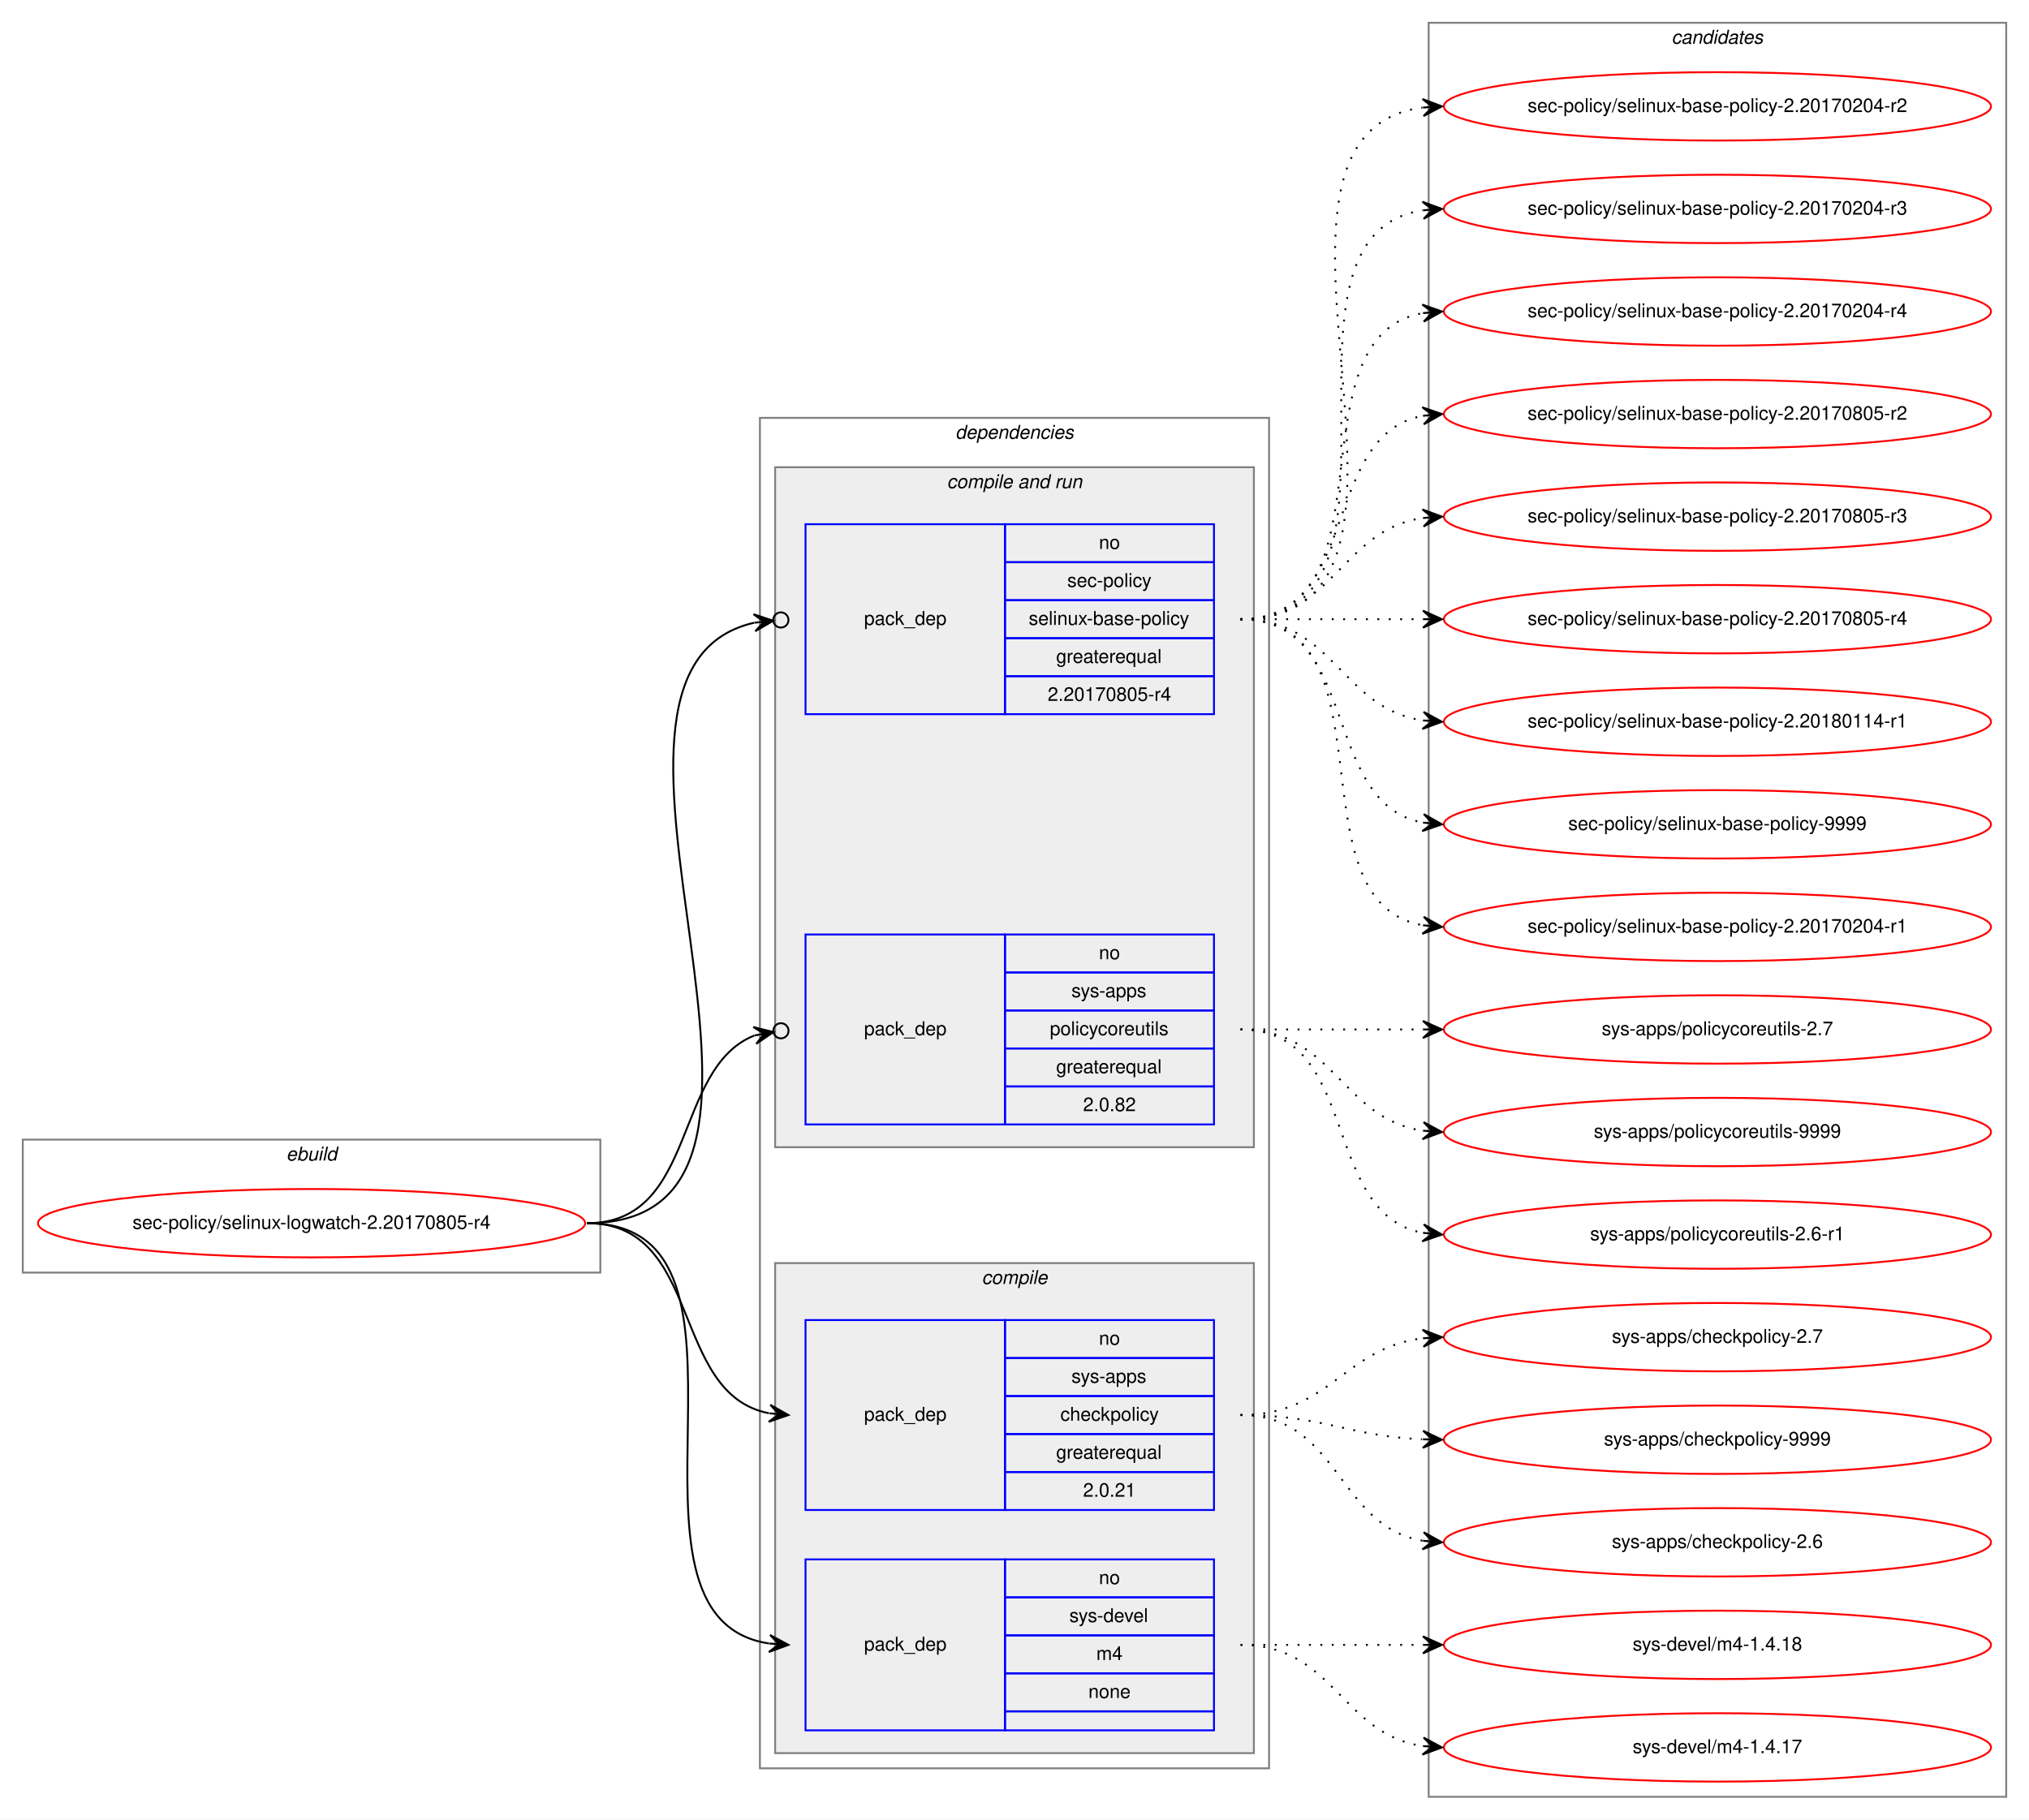
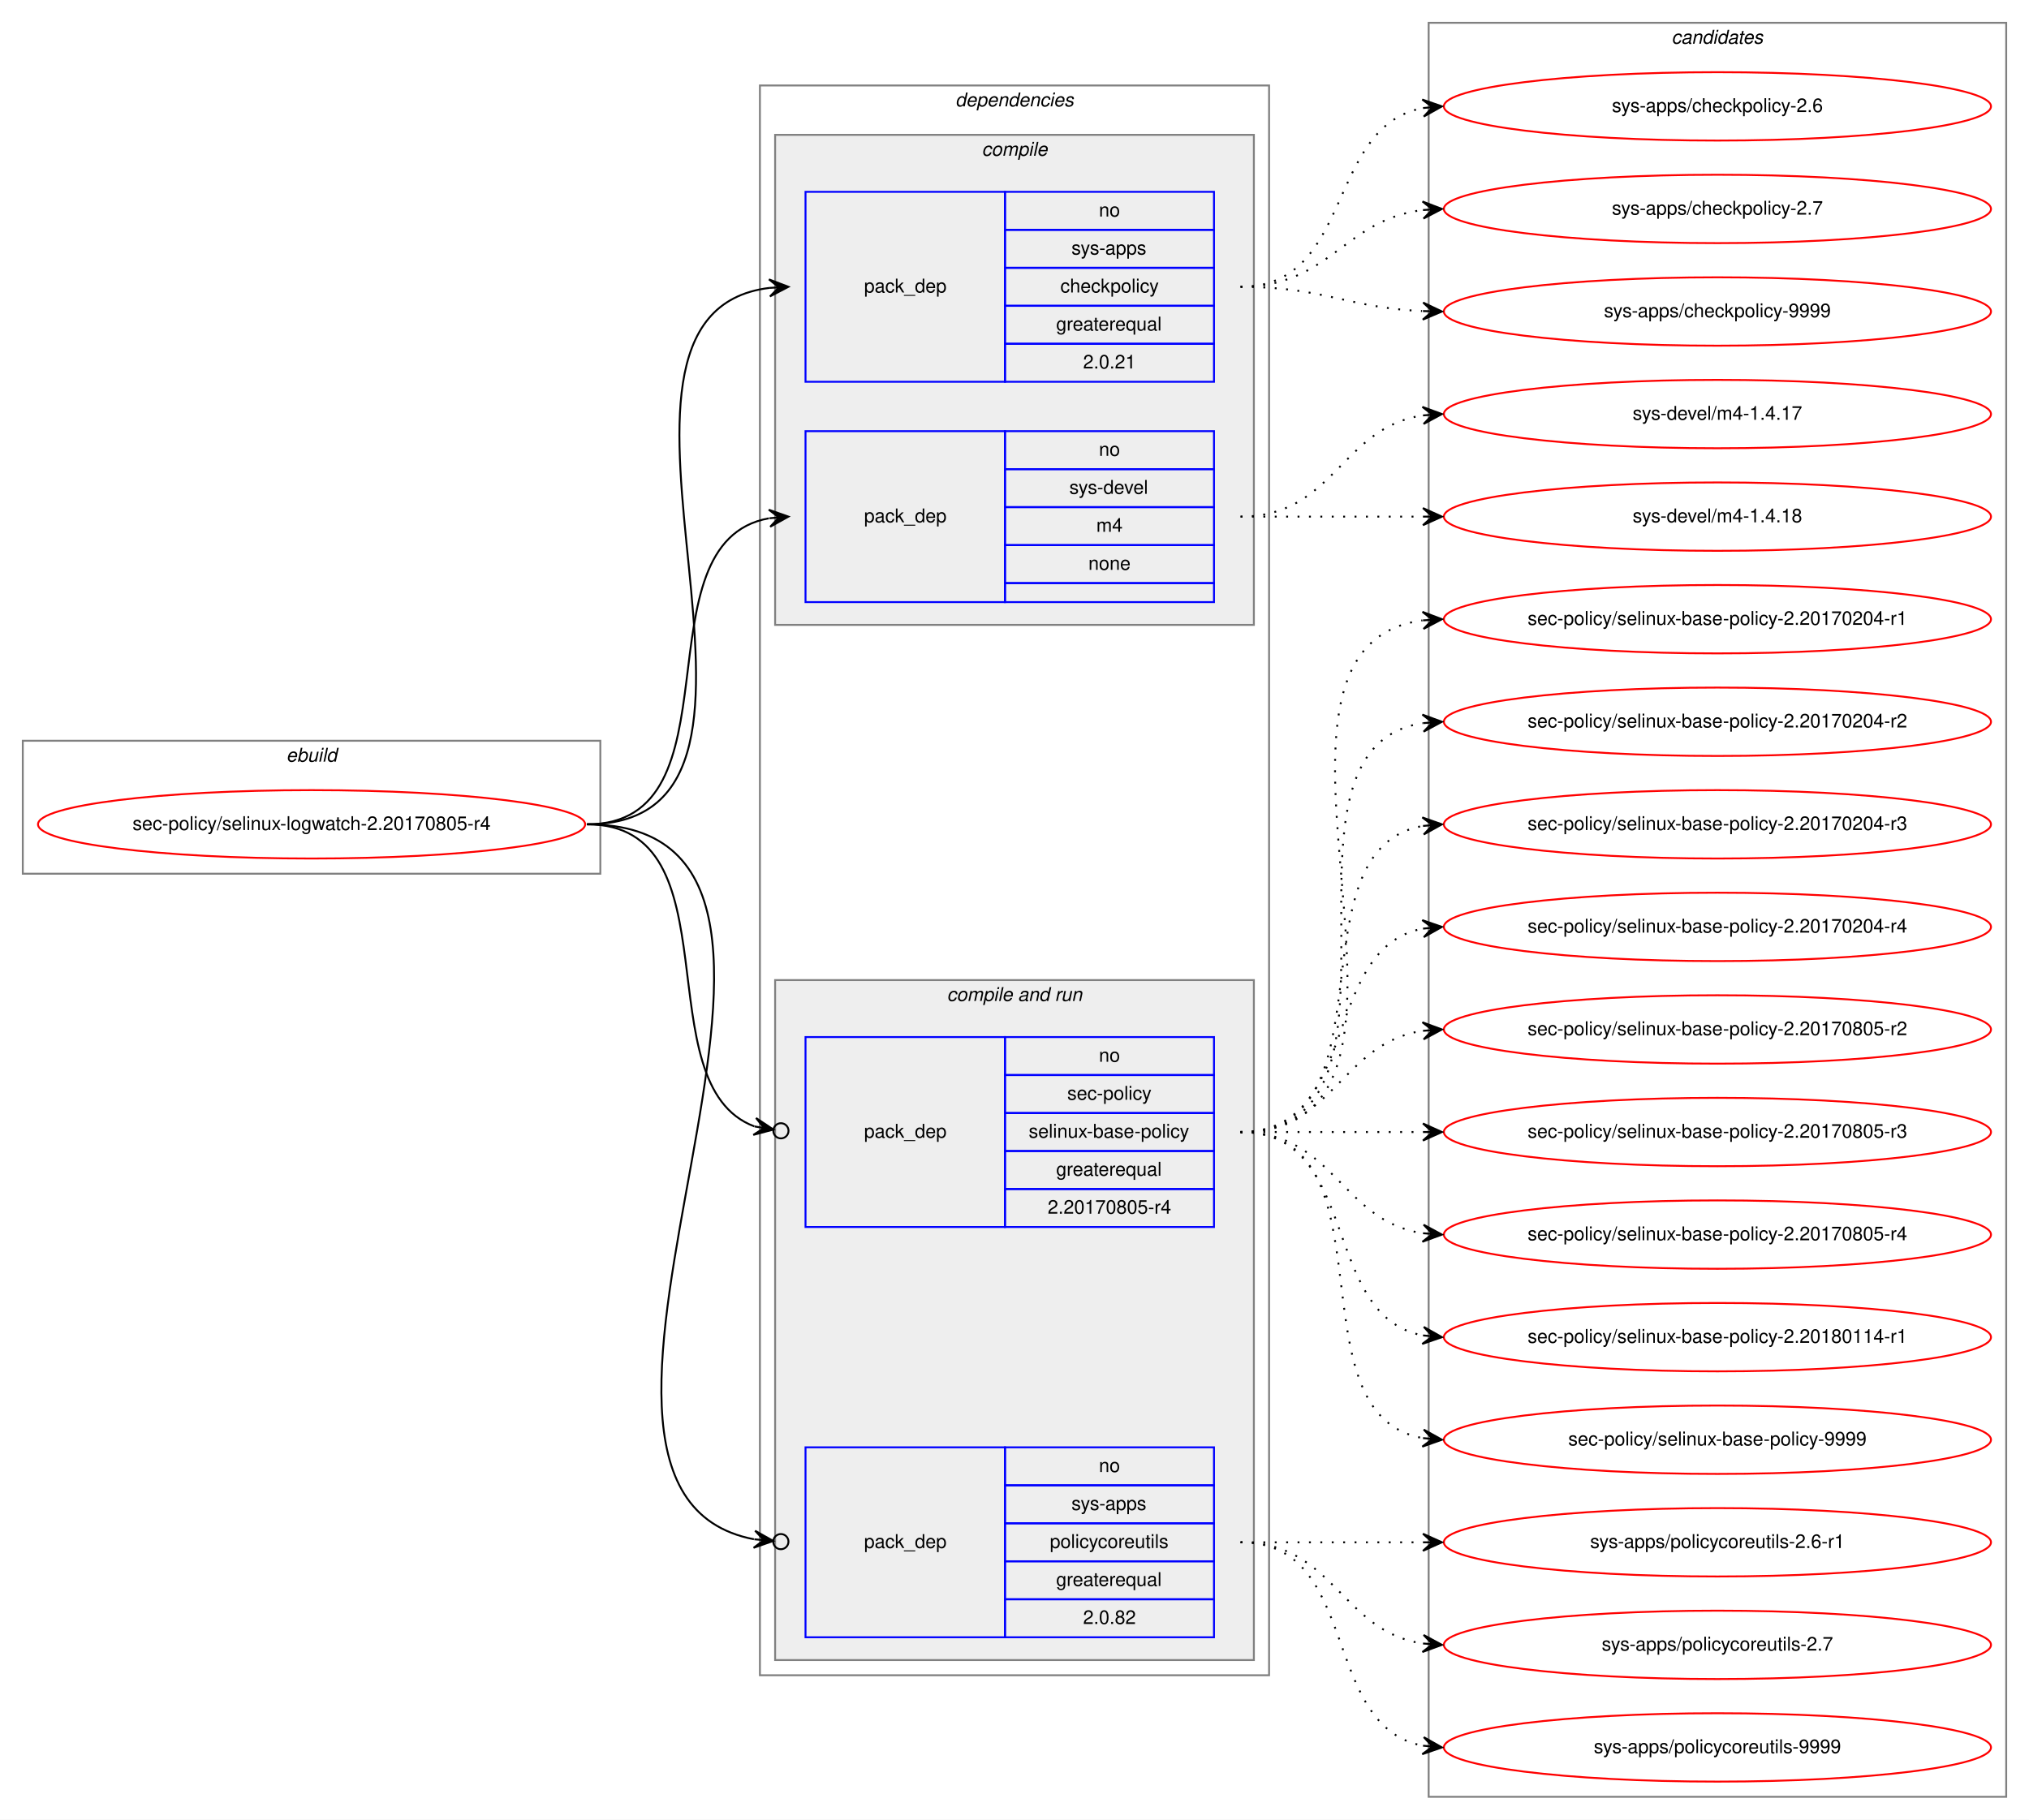
<svg xmlns="http://www.w3.org/2000/svg" xmlns:xlink="http://www.w3.org/1999/xlink" width="1068pt" height="958pt" viewBox="0.00 0.00 1068.00 958.00">
  <g id="graph0" class="graph" transform="scale(1 1) rotate(0) translate(4 954)">
    <polygon fill="white" stroke="transparent" points="-4,4 -4,-954 1064,-954 1064,4 -4,4" />
    <g id="clust1" class="cluster">
-       <polygon fill="none" stroke="gray" points="8,-284 8,-354 312,-354 312,-284 8,-284" />
-       <text text-anchor="start" x="146.66" y="-343" font-family="Helvetica,sans-Serif" font-style="italic" font-size="10.00">ebuild</text>
+       <polygon fill="none" stroke="gray" points="8,-494 8,-564 312,-564 312,-494 8,-494" />
+       <text text-anchor="start" x="146.66" y="-553" font-family="Helvetica,sans-Serif" font-style="italic" font-size="10.00">ebuild</text>
    </g>
    <g id="clust2" class="cluster">
-       <polygon fill="none" stroke="gray" points="396,-23 396,-734 664,-734 664,-23 396,-23" />
-       <text text-anchor="start" x="498.86" y="-723" font-family="Helvetica,sans-Serif" font-style="italic" font-size="10.00">dependencies</text>
+       <polygon fill="none" stroke="gray" points="396,-72 396,-909 664,-909 664,-72 396,-72" />
+       <text text-anchor="start" x="498.86" y="-898" font-family="Helvetica,sans-Serif" font-style="italic" font-size="10.00">dependencies</text>
+     </g>
+     <g id="clust3" class="cluster">
+       <polygon fill="#eeeeee" stroke="gray" points="404,-625 404,-883 656,-883 656,-625 404,-625" />
+       <text text-anchor="start" x="512.77" y="-872" font-family="Helvetica,sans-Serif" font-style="italic" font-size="10.00">compile</text>
    </g>
    <g id="clust6" class="cluster">
-       <polygon fill="#eeeeee" stroke="gray" points="404,-350 404,-708 656,-708 656,-350 404,-350" />
-       <text text-anchor="start" x="494.42" y="-697" font-family="Helvetica,sans-Serif" font-style="italic" font-size="10.00">compile and run</text>
-     </g>
-     <g id="clust3" class="cluster">
-       <polygon fill="#eeeeee" stroke="gray" points="404,-31 404,-289 656,-289 656,-31 404,-31" />
-       <text text-anchor="start" x="512.77" y="-278" font-family="Helvetica,sans-Serif" font-style="italic" font-size="10.00">compile</text>
+       <polygon fill="#eeeeee" stroke="gray" points="404,-80 404,-438 656,-438 656,-80 404,-80" />
+       <text text-anchor="start" x="494.42" y="-427" font-family="Helvetica,sans-Serif" font-style="italic" font-size="10.00">compile and run</text>
    </g>
    <g id="clust10" class="cluster">
      <polygon fill="none" stroke="gray" points="748,-8 748,-942 1052,-942 1052,-8 748,-8" />
      <text text-anchor="start" x="875.82" y="-931" font-family="Helvetica,sans-Serif" font-style="italic" font-size="10.00">candidates</text>
    </g>
    <g id="node1" class="node">
      <g id="a_node1">
        <a xlink:href="../sec-policy/selinux-logwatch-2.20170805-r4.svg" xlink:title="sec-policy/selinux-logwatch-2.20170805-r4">
-           <ellipse fill="none" stroke="red" cx="160" cy="-310" rx="144" ry="18" />
-           <text text-anchor="middle" x="160" y="-307" font-family="Helvetica,sans-Serif" font-size="10.00">sec-policy/selinux-logwatch-2.20170805-r4</text>
+           <ellipse fill="none" stroke="red" cx="160" cy="-520" rx="144" ry="18" />
+           <text text-anchor="middle" x="160" y="-517" font-family="Helvetica,sans-Serif" font-size="10.00">sec-policy/selinux-logwatch-2.20170805-r4</text>
        </a>
      </g>
    </g>
    <g id="node2" class="node">
-       <polygon fill="none" stroke="blue" points="420,-159 420,-259 525,-259 525,-159 420,-159" />
-       <text text-anchor="start" x="450.82" y="-206" font-family="Helvetica,sans-Serif" font-size="10.00">pack_dep</text>
-       <polygon fill="none" stroke="blue" points="525,-239 525,-259 635,-259 635,-239 525,-239" />
-       <text text-anchor="start" x="574.44" y="-246" font-family="Helvetica,sans-Serif" font-size="10.00">no</text>
-       <polygon fill="none" stroke="blue" points="525,-219 525,-239 635,-239 635,-219 525,-219" />
-       <text text-anchor="start" x="559.99" y="-226" font-family="Helvetica,sans-Serif" font-size="10.00">sys-apps</text>
-       <polygon fill="none" stroke="blue" points="525,-199 525,-219 635,-219 635,-199 525,-199" />
-       <text text-anchor="start" x="554.16" y="-206" font-family="Helvetica,sans-Serif" font-size="10.00">checkpolicy</text>
-       <polygon fill="none" stroke="blue" points="525,-179 525,-199 635,-199 635,-179 525,-179" />
-       <text text-anchor="start" x="551.92" y="-186" font-family="Helvetica,sans-Serif" font-size="10.00">greaterequal</text>
-       <polygon fill="none" stroke="blue" points="525,-159 525,-179 635,-179 635,-159 525,-159" />
-       <text text-anchor="start" x="566.1" y="-166" font-family="Helvetica,sans-Serif" font-size="10.00">2.0.21</text>
+       <polygon fill="none" stroke="blue" points="420,-753 420,-853 525,-853 525,-753 420,-753" />
+       <text text-anchor="start" x="450.82" y="-800" font-family="Helvetica,sans-Serif" font-size="10.00">pack_dep</text>
+       <polygon fill="none" stroke="blue" points="525,-833 525,-853 635,-853 635,-833 525,-833" />
+       <text text-anchor="start" x="574.44" y="-840" font-family="Helvetica,sans-Serif" font-size="10.00">no</text>
+       <polygon fill="none" stroke="blue" points="525,-813 525,-833 635,-833 635,-813 525,-813" />
+       <text text-anchor="start" x="559.99" y="-820" font-family="Helvetica,sans-Serif" font-size="10.00">sys-apps</text>
+       <polygon fill="none" stroke="blue" points="525,-793 525,-813 635,-813 635,-793 525,-793" />
+       <text text-anchor="start" x="554.16" y="-800" font-family="Helvetica,sans-Serif" font-size="10.00">checkpolicy</text>
+       <polygon fill="none" stroke="blue" points="525,-773 525,-793 635,-793 635,-773 525,-773" />
+       <text text-anchor="start" x="551.92" y="-780" font-family="Helvetica,sans-Serif" font-size="10.00">greaterequal</text>
+       <polygon fill="none" stroke="blue" points="525,-753 525,-773 635,-773 635,-753 525,-753" />
+       <text text-anchor="start" x="566.1" y="-760" font-family="Helvetica,sans-Serif" font-size="10.00">2.0.21</text>
    </g>
    <g id="edge1" class="edge">
-       <path fill="none" stroke="black" d="M305,-310C366.39,-310 348.38,-220.12 400.77,-209.94" />
-       <polygon fill="black" stroke="black" points="411,-209 401.45,-214.39 406.02,-209.46 401.04,-209.91 401.04,-209.91 401.04,-209.91 406.02,-209.46 400.63,-205.43 411,-209 411,-209" />
+       <path fill="none" stroke="black" d="M305,-520C435.77,-520 285.06,-788.27 400.98,-802.42" />
+       <polygon fill="black" stroke="black" points="411,-803 400.76,-806.91 406.01,-802.71 401.02,-802.42 401.02,-802.42 401.02,-802.42 406.01,-802.71 401.28,-797.93 411,-803 411,-803" />
    </g>
    <g id="node3" class="node">
-       <polygon fill="none" stroke="blue" points="420,-43 420,-133 525,-133 525,-43 420,-43" />
-       <text text-anchor="start" x="450.82" y="-85" font-family="Helvetica,sans-Serif" font-size="10.00">pack_dep</text>
-       <polygon fill="none" stroke="blue" points="525,-113 525,-133 635,-133 635,-113 525,-113" />
-       <text text-anchor="start" x="574.44" y="-120" font-family="Helvetica,sans-Serif" font-size="10.00">no</text>
-       <polygon fill="none" stroke="blue" points="525,-93 525,-113 635,-113 635,-93 525,-93" />
-       <text text-anchor="start" x="558.88" y="-100" font-family="Helvetica,sans-Serif" font-size="10.00">sys-devel</text>
-       <polygon fill="none" stroke="blue" points="525,-73 525,-93 635,-93 635,-73 525,-73" />
-       <text text-anchor="start" x="573.05" y="-80" font-family="Helvetica,sans-Serif" font-size="10.00">m4</text>
-       <polygon fill="none" stroke="blue" points="525,-53 525,-73 635,-73 635,-53 525,-53" />
-       <text text-anchor="start" x="568.88" y="-60" font-family="Helvetica,sans-Serif" font-size="10.00">none</text>
-       <polygon fill="none" stroke="blue" points="525,-43 525,-53 635,-53 635,-43 525,-43" />
+       <polygon fill="none" stroke="blue" points="420,-637 420,-727 525,-727 525,-637 420,-637" />
+       <text text-anchor="start" x="450.82" y="-679" font-family="Helvetica,sans-Serif" font-size="10.00">pack_dep</text>
+       <polygon fill="none" stroke="blue" points="525,-707 525,-727 635,-727 635,-707 525,-707" />
+       <text text-anchor="start" x="574.44" y="-714" font-family="Helvetica,sans-Serif" font-size="10.00">no</text>
+       <polygon fill="none" stroke="blue" points="525,-687 525,-707 635,-707 635,-687 525,-687" />
+       <text text-anchor="start" x="558.88" y="-694" font-family="Helvetica,sans-Serif" font-size="10.00">sys-devel</text>
+       <polygon fill="none" stroke="blue" points="525,-667 525,-687 635,-687 635,-667 525,-667" />
+       <text text-anchor="start" x="573.05" y="-674" font-family="Helvetica,sans-Serif" font-size="10.00">m4</text>
+       <polygon fill="none" stroke="blue" points="525,-647 525,-667 635,-667 635,-647 525,-647" />
+       <text text-anchor="start" x="568.88" y="-654" font-family="Helvetica,sans-Serif" font-size="10.00">none</text>
+       <polygon fill="none" stroke="blue" points="525,-637 525,-647 635,-647 635,-637 525,-637" />
    </g>
    <g id="edge2" class="edge">
-       <path fill="none" stroke="black" d="M305,-310C410.71,-310 308.9,-102.5 400.83,-88.72" />
-       <polygon fill="black" stroke="black" points="411,-88 401.34,-93.19 406.01,-88.35 401.02,-88.7 401.02,-88.7 401.02,-88.7 406.01,-88.35 400.71,-84.22 411,-88 411,-88" />
+       <path fill="none" stroke="black" d="M305,-520C387.35,-520 330.36,-668.38 400.73,-681.13" />
+       <polygon fill="black" stroke="black" points="411,-682 400.66,-685.64 406.02,-681.58 401.04,-681.15 401.04,-681.15 401.04,-681.15 406.02,-681.58 401.42,-676.67 411,-682 411,-682" />
    </g>
    <g id="node4" class="node">
-       <polygon fill="none" stroke="blue" points="420,-578 420,-678 525,-678 525,-578 420,-578" />
-       <text text-anchor="start" x="450.82" y="-625" font-family="Helvetica,sans-Serif" font-size="10.00">pack_dep</text>
-       <polygon fill="none" stroke="blue" points="525,-658 525,-678 635,-678 635,-658 525,-658" />
-       <text text-anchor="start" x="574.44" y="-665" font-family="Helvetica,sans-Serif" font-size="10.00">no</text>
-       <polygon fill="none" stroke="blue" points="525,-638 525,-658 635,-658 635,-638 525,-638" />
-       <text text-anchor="start" x="557.77" y="-645" font-family="Helvetica,sans-Serif" font-size="10.00">sec-policy</text>
-       <polygon fill="none" stroke="blue" points="525,-618 525,-638 635,-638 635,-618 525,-618" />
-       <text text-anchor="start" x="537.48" y="-625" font-family="Helvetica,sans-Serif" font-size="10.00">selinux-base-policy</text>
-       <polygon fill="none" stroke="blue" points="525,-598 525,-618 635,-618 635,-598 525,-598" />
-       <text text-anchor="start" x="551.92" y="-605" font-family="Helvetica,sans-Serif" font-size="10.00">greaterequal</text>
-       <polygon fill="none" stroke="blue" points="525,-578 525,-598 635,-598 635,-578 525,-578" />
-       <text text-anchor="start" x="547.47" y="-585" font-family="Helvetica,sans-Serif" font-size="10.00">2.20170805-r4</text>
+       <polygon fill="none" stroke="blue" points="420,-308 420,-408 525,-408 525,-308 420,-308" />
+       <text text-anchor="start" x="450.82" y="-355" font-family="Helvetica,sans-Serif" font-size="10.00">pack_dep</text>
+       <polygon fill="none" stroke="blue" points="525,-388 525,-408 635,-408 635,-388 525,-388" />
+       <text text-anchor="start" x="574.44" y="-395" font-family="Helvetica,sans-Serif" font-size="10.00">no</text>
+       <polygon fill="none" stroke="blue" points="525,-368 525,-388 635,-388 635,-368 525,-368" />
+       <text text-anchor="start" x="557.77" y="-375" font-family="Helvetica,sans-Serif" font-size="10.00">sec-policy</text>
+       <polygon fill="none" stroke="blue" points="525,-348 525,-368 635,-368 635,-348 525,-348" />
+       <text text-anchor="start" x="537.48" y="-355" font-family="Helvetica,sans-Serif" font-size="10.00">selinux-base-policy</text>
+       <polygon fill="none" stroke="blue" points="525,-328 525,-348 635,-348 635,-328 525,-328" />
+       <text text-anchor="start" x="551.92" y="-335" font-family="Helvetica,sans-Serif" font-size="10.00">greaterequal</text>
+       <polygon fill="none" stroke="blue" points="525,-308 525,-328 635,-328 635,-308 525,-308" />
+       <text text-anchor="start" x="547.47" y="-315" font-family="Helvetica,sans-Serif" font-size="10.00">2.20170805-r4</text>
    </g>
    <g id="edge3" class="edge">
-       <path fill="none" stroke="black" d="M305,-310C447.29,-310 278.58,-600.07 392.93,-626.13" />
-       <ellipse fill="none" stroke="black" cx="407.02" cy="-627.59" rx="4" ry="4" />
-       <polygon fill="black" stroke="black" points="403.04,-627.18 392.63,-630.63 398.07,-626.66 393.1,-626.15 393.1,-626.15 393.1,-626.15 398.07,-626.66 393.56,-621.67 403.04,-627.18 403.04,-627.18" />
+       <path fill="none" stroke="black" d="M305,-520C384.15,-520 334.57,-382.91 393.1,-360.95" />
+       <ellipse fill="none" stroke="black" cx="407.05" cy="-358.65" rx="4" ry="4" />
+       <polygon fill="black" stroke="black" points="403.11,-359.3 393.97,-365.37 398.17,-360.11 393.24,-360.93 393.24,-360.93 393.24,-360.93 398.17,-360.11 392.51,-356.49 403.11,-359.3 403.11,-359.3" />
    </g>
    <g id="node5" class="node">
-       <polygon fill="none" stroke="blue" points="420,-362 420,-462 525,-462 525,-362 420,-362" />
-       <text text-anchor="start" x="450.82" y="-409" font-family="Helvetica,sans-Serif" font-size="10.00">pack_dep</text>
-       <polygon fill="none" stroke="blue" points="525,-442 525,-462 635,-462 635,-442 525,-442" />
-       <text text-anchor="start" x="574.44" y="-449" font-family="Helvetica,sans-Serif" font-size="10.00">no</text>
-       <polygon fill="none" stroke="blue" points="525,-422 525,-442 635,-442 635,-422 525,-422" />
-       <text text-anchor="start" x="559.99" y="-429" font-family="Helvetica,sans-Serif" font-size="10.00">sys-apps</text>
-       <polygon fill="none" stroke="blue" points="525,-402 525,-422 635,-422 635,-402 525,-402" />
-       <text text-anchor="start" x="548.6" y="-409" font-family="Helvetica,sans-Serif" font-size="10.00">policycoreutils</text>
-       <polygon fill="none" stroke="blue" points="525,-382 525,-402 635,-402 635,-382 525,-382" />
-       <text text-anchor="start" x="551.92" y="-389" font-family="Helvetica,sans-Serif" font-size="10.00">greaterequal</text>
-       <polygon fill="none" stroke="blue" points="525,-362 525,-382 635,-382 635,-362 525,-362" />
-       <text text-anchor="start" x="566.1" y="-369" font-family="Helvetica,sans-Serif" font-size="10.00">2.0.82</text>
+       <polygon fill="none" stroke="blue" points="420,-92 420,-192 525,-192 525,-92 420,-92" />
+       <text text-anchor="start" x="450.82" y="-139" font-family="Helvetica,sans-Serif" font-size="10.00">pack_dep</text>
+       <polygon fill="none" stroke="blue" points="525,-172 525,-192 635,-192 635,-172 525,-172" />
+       <text text-anchor="start" x="574.44" y="-179" font-family="Helvetica,sans-Serif" font-size="10.00">no</text>
+       <polygon fill="none" stroke="blue" points="525,-152 525,-172 635,-172 635,-152 525,-152" />
+       <text text-anchor="start" x="559.99" y="-159" font-family="Helvetica,sans-Serif" font-size="10.00">sys-apps</text>
+       <polygon fill="none" stroke="blue" points="525,-132 525,-152 635,-152 635,-132 525,-132" />
+       <text text-anchor="start" x="548.6" y="-139" font-family="Helvetica,sans-Serif" font-size="10.00">policycoreutils</text>
+       <polygon fill="none" stroke="blue" points="525,-112 525,-132 635,-132 635,-112 525,-112" />
+       <text text-anchor="start" x="551.92" y="-119" font-family="Helvetica,sans-Serif" font-size="10.00">greaterequal</text>
+       <polygon fill="none" stroke="blue" points="525,-92 525,-112 635,-112 635,-92 525,-92" />
+       <text text-anchor="start" x="566.1" y="-99" font-family="Helvetica,sans-Serif" font-size="10.00">2.0.82</text>
    </g>
    <g id="edge4" class="edge">
-       <path fill="none" stroke="black" d="M305,-310C363.48,-310 349.84,-391.62 393.11,-408.84" />
-       <ellipse fill="none" stroke="black" cx="407.06" cy="-411.3" rx="4" ry="4" />
-       <polygon fill="black" stroke="black" points="403.12,-410.61 392.49,-413.3 398.2,-409.74 393.28,-408.86 393.28,-408.86 393.28,-408.86 398.2,-409.74 394.06,-404.43 403.12,-410.61 403.12,-410.61" />
+       <path fill="none" stroke="black" d="M305,-520C472.84,-520 254.42,-170.24 392.83,-143.6" />
+       <ellipse fill="none" stroke="black" cx="407.02" cy="-142.35" rx="4" ry="4" />
+       <polygon fill="black" stroke="black" points="403.03,-142.7 393.47,-148.07 398.05,-143.14 393.07,-143.58 393.07,-143.58 393.07,-143.58 398.05,-143.14 392.67,-139.1 403.03,-142.7 403.03,-142.7" />
    </g>
    <g id="node6" class="node">
      <g id="a_node6">
        <a xlink:href="../sys-apps/checkpolicy-2.6.svg" xlink:title="sys-apps/checkpolicy-2.6">
-           <ellipse fill="none" stroke="red" cx="900" cy="-142" rx="144" ry="18" />
-           <text text-anchor="middle" x="900" y="-139" font-family="Helvetica,sans-Serif" font-size="10.00">sys-apps/checkpolicy-2.6</text>
+           <ellipse fill="none" stroke="red" cx="900" cy="-898" rx="144" ry="18" />
+           <text text-anchor="middle" x="900" y="-895" font-family="Helvetica,sans-Serif" font-size="10.00">sys-apps/checkpolicy-2.6</text>
        </a>
      </g>
    </g>
    <g id="edge5" class="edge">
-       <path fill="none" stroke="black" stroke-dasharray="1,5" d="M649,-209C701.14,-209 699.72,-150.36 744.95,-142.8" />
-       <polygon fill="black" stroke="black" points="755,-142 745.39,-147.28 750.02,-142.4 745.03,-142.79 745.03,-142.79 745.03,-142.79 750.02,-142.4 744.67,-138.31 755,-142 755,-142" />
+       <path fill="none" stroke="black" stroke-dasharray="1,5" d="M649,-803C708.68,-803 693.79,-887.54 745.03,-897.12" />
+       <polygon fill="black" stroke="black" points="755,-898 744.64,-901.6 750.02,-897.56 745.04,-897.12 745.04,-897.12 745.04,-897.12 750.02,-897.56 745.43,-892.64 755,-898 755,-898" />
    </g>
    <g id="node7" class="node">
      <g id="a_node7">
        <a xlink:href="../sys-apps/checkpolicy-2.7.svg" xlink:title="sys-apps/checkpolicy-2.7">
-           <ellipse fill="none" stroke="red" cx="900" cy="-250" rx="144" ry="18" />
-           <text text-anchor="middle" x="900" y="-247" font-family="Helvetica,sans-Serif" font-size="10.00">sys-apps/checkpolicy-2.7</text>
+           <ellipse fill="none" stroke="red" cx="900" cy="-844" rx="144" ry="18" />
+           <text text-anchor="middle" x="900" y="-841" font-family="Helvetica,sans-Serif" font-size="10.00">sys-apps/checkpolicy-2.7</text>
        </a>
      </g>
    </g>
    <g id="edge6" class="edge">
-       <path fill="none" stroke="black" stroke-dasharray="1,5" d="M649,-209C695.96,-209 703.56,-244.44 744.99,-249.42" />
-       <polygon fill="black" stroke="black" points="755,-250 744.76,-253.91 750.01,-249.71 745.02,-249.42 745.02,-249.42 745.02,-249.42 750.01,-249.71 745.28,-244.93 755,-250 755,-250" />
+       <path fill="none" stroke="black" stroke-dasharray="1,5" d="M649,-803C695.96,-803 703.56,-838.44 744.99,-843.42" />
+       <polygon fill="black" stroke="black" points="755,-844 744.76,-847.91 750.01,-843.71 745.02,-843.42 745.02,-843.42 745.02,-843.42 750.01,-843.71 745.28,-838.93 755,-844 755,-844" />
    </g>
    <g id="node8" class="node">
      <g id="a_node8">
        <a xlink:href="../sys-apps/checkpolicy-9999.svg" xlink:title="sys-apps/checkpolicy-9999">
-           <ellipse fill="none" stroke="red" cx="900" cy="-196" rx="144" ry="18" />
-           <text text-anchor="middle" x="900" y="-193" font-family="Helvetica,sans-Serif" font-size="10.00">sys-apps/checkpolicy-9999</text>
+           <ellipse fill="none" stroke="red" cx="900" cy="-790" rx="144" ry="18" />
+           <text text-anchor="middle" x="900" y="-787" font-family="Helvetica,sans-Serif" font-size="10.00">sys-apps/checkpolicy-9999</text>
        </a>
      </g>
    </g>
    <g id="edge7" class="edge">
-       <path fill="none" stroke="black" stroke-dasharray="1,5" d="M649,-209C692.76,-209 705.58,-197.95 744.51,-196.23" />
-       <polygon fill="black" stroke="black" points="755,-196 745.1,-200.71 750,-196.11 745,-196.22 745,-196.22 745,-196.22 750,-196.11 744.91,-191.72 755,-196 755,-196" />
+       <path fill="none" stroke="black" stroke-dasharray="1,5" d="M649,-803C692.76,-803 705.58,-791.95 744.51,-790.23" />
+       <polygon fill="black" stroke="black" points="755,-790 745.1,-794.71 750,-790.11 745,-790.22 745,-790.22 745,-790.22 750,-790.11 744.91,-785.72 755,-790 755,-790" />
    </g>
    <g id="node9" class="node">
      <g id="a_node9">
        <a xlink:href="../sys-devel/m4-1.4.17.svg" xlink:title="sys-devel/m4-1.4.17">
-           <ellipse fill="none" stroke="red" cx="900" cy="-34" rx="144" ry="18" />
-           <text text-anchor="middle" x="900" y="-31" font-family="Helvetica,sans-Serif" font-size="10.00">sys-devel/m4-1.4.17</text>
+           <ellipse fill="none" stroke="red" cx="900" cy="-736" rx="144" ry="18" />
+           <text text-anchor="middle" x="900" y="-733" font-family="Helvetica,sans-Serif" font-size="10.00">sys-devel/m4-1.4.17</text>
        </a>
      </g>
    </g>
    <g id="edge8" class="edge">
-       <path fill="none" stroke="black" stroke-dasharray="1,5" d="M649,-88C698.26,-88 701.85,-41.13 744.86,-34.72" />
-       <polygon fill="black" stroke="black" points="755,-34 745.35,-39.2 750.01,-34.36 745.03,-34.71 745.03,-34.71 745.03,-34.71 750.01,-34.36 744.71,-30.22 755,-34 755,-34" />
+       <path fill="none" stroke="black" stroke-dasharray="1,5" d="M649,-682C698.26,-682 701.85,-728.87 744.86,-735.28" />
+       <polygon fill="black" stroke="black" points="755,-736 744.71,-739.78 750.01,-735.64 745.03,-735.29 745.03,-735.29 745.03,-735.29 750.01,-735.64 745.35,-730.8 755,-736 755,-736" />
    </g>
    <g id="node10" class="node">
      <g id="a_node10">
        <a xlink:href="../sys-devel/m4-1.4.18.svg" xlink:title="sys-devel/m4-1.4.18">
-           <ellipse fill="none" stroke="red" cx="900" cy="-88" rx="144" ry="18" />
-           <text text-anchor="middle" x="900" y="-85" font-family="Helvetica,sans-Serif" font-size="10.00">sys-devel/m4-1.4.18</text>
+           <ellipse fill="none" stroke="red" cx="900" cy="-682" rx="144" ry="18" />
+           <text text-anchor="middle" x="900" y="-679" font-family="Helvetica,sans-Serif" font-size="10.00">sys-devel/m4-1.4.18</text>
        </a>
      </g>
    </g>
    <g id="edge9" class="edge">
-       <path fill="none" stroke="black" stroke-dasharray="1,5" d="M649,-88C692.43,-88 705.83,-88 744.57,-88" />
-       <polygon fill="black" stroke="black" points="755,-88 745,-92.5 750,-88 745,-88 745,-88 745,-88 750,-88 745,-83.5 755,-88 755,-88" />
+       <path fill="none" stroke="black" stroke-dasharray="1,5" d="M649,-682C692.43,-682 705.83,-682 744.57,-682" />
+       <polygon fill="black" stroke="black" points="755,-682 745,-686.5 750,-682 745,-682 745,-682 745,-682 750,-682 745,-677.5 755,-682 755,-682" />
    </g>
    <g id="node11" class="node">
      <g id="a_node11">
        <a xlink:href="../sec-policy/selinux-base-policy-2.20170204-r1.svg" xlink:title="sec-policy/selinux-base-policy-2.20170204-r1">
-           <ellipse fill="none" stroke="red" cx="900" cy="-466" rx="144" ry="18" />
-           <text text-anchor="middle" x="900" y="-463" font-family="Helvetica,sans-Serif" font-size="10.00">sec-policy/selinux-base-policy-2.20170204-r1</text>
+           <ellipse fill="none" stroke="red" cx="900" cy="-628" rx="144" ry="18" />
+           <text text-anchor="middle" x="900" y="-625" font-family="Helvetica,sans-Serif" font-size="10.00">sec-policy/selinux-base-policy-2.20170204-r1</text>
        </a>
      </g>
    </g>
    <g id="edge10" class="edge">
-       <path fill="none" stroke="black" stroke-dasharray="1,5" d="M649,-628C731.35,-628 674.36,-479.62 744.73,-466.87" />
-       <polygon fill="black" stroke="black" points="755,-466 745.42,-471.33 750.02,-466.42 745.04,-466.85 745.04,-466.85 745.04,-466.85 750.02,-466.42 744.66,-462.36 755,-466 755,-466" />
+       <path fill="none" stroke="black" stroke-dasharray="1,5" d="M649,-358C774.27,-358 634.46,-612.92 744.71,-627.36" />
+       <polygon fill="black" stroke="black" points="755,-628 744.74,-631.87 750.01,-627.69 745.02,-627.38 745.02,-627.38 745.02,-627.38 750.01,-627.69 745.3,-622.89 755,-628 755,-628" />
    </g>
    <g id="node12" class="node">
      <g id="a_node12">
        <a xlink:href="../sec-policy/selinux-base-policy-2.20170204-r2.svg" xlink:title="sec-policy/selinux-base-policy-2.20170204-r2">
-           <ellipse fill="none" stroke="red" cx="900" cy="-898" rx="144" ry="18" />
-           <text text-anchor="middle" x="900" y="-895" font-family="Helvetica,sans-Serif" font-size="10.00">sec-policy/selinux-base-policy-2.20170204-r2</text>
+           <ellipse fill="none" stroke="red" cx="900" cy="-574" rx="144" ry="18" />
+           <text text-anchor="middle" x="900" y="-571" font-family="Helvetica,sans-Serif" font-size="10.00">sec-policy/selinux-base-policy-2.20170204-r2</text>
        </a>
      </g>
    </g>
    <g id="edge11" class="edge">
-       <path fill="none" stroke="black" stroke-dasharray="1,5" d="M649,-628C774.27,-628 634.46,-882.92 744.71,-897.36" />
-       <polygon fill="black" stroke="black" points="755,-898 744.74,-901.87 750.01,-897.69 745.02,-897.38 745.02,-897.38 745.02,-897.38 750.01,-897.69 745.3,-892.89 755,-898 755,-898" />
+       <path fill="none" stroke="black" stroke-dasharray="1,5" d="M649,-358C752.28,-358 655.19,-559.49 744.77,-573.26" />
+       <polygon fill="black" stroke="black" points="755,-574 744.7,-577.77 750.01,-573.64 745.03,-573.28 745.03,-573.28 745.03,-573.28 750.01,-573.64 745.35,-568.79 755,-574 755,-574" />
    </g>
    <g id="node13" class="node">
      <g id="a_node13">
        <a xlink:href="../sec-policy/selinux-base-policy-2.20170204-r3.svg" xlink:title="sec-policy/selinux-base-policy-2.20170204-r3">
-           <ellipse fill="none" stroke="red" cx="900" cy="-844" rx="144" ry="18" />
-           <text text-anchor="middle" x="900" y="-841" font-family="Helvetica,sans-Serif" font-size="10.00">sec-policy/selinux-base-policy-2.20170204-r3</text>
+           <ellipse fill="none" stroke="red" cx="900" cy="-520" rx="144" ry="18" />
+           <text text-anchor="middle" x="900" y="-517" font-family="Helvetica,sans-Serif" font-size="10.00">sec-policy/selinux-base-policy-2.20170204-r3</text>
        </a>
      </g>
    </g>
    <g id="edge12" class="edge">
-       <path fill="none" stroke="black" stroke-dasharray="1,5" d="M649,-628C752.28,-628 655.19,-829.49 744.77,-843.26" />
-       <polygon fill="black" stroke="black" points="755,-844 744.7,-847.77 750.01,-843.64 745.03,-843.28 745.03,-843.28 745.03,-843.28 750.01,-843.64 745.35,-838.79 755,-844 755,-844" />
+       <path fill="none" stroke="black" stroke-dasharray="1,5" d="M649,-358C731.35,-358 674.36,-506.38 744.73,-519.13" />
+       <polygon fill="black" stroke="black" points="755,-520 744.66,-523.64 750.02,-519.58 745.04,-519.15 745.04,-519.15 745.04,-519.15 750.02,-519.58 745.42,-514.67 755,-520 755,-520" />
    </g>
    <g id="node14" class="node">
      <g id="a_node14">
        <a xlink:href="../sec-policy/selinux-base-policy-2.20170204-r4.svg" xlink:title="sec-policy/selinux-base-policy-2.20170204-r4">
-           <ellipse fill="none" stroke="red" cx="900" cy="-790" rx="144" ry="18" />
-           <text text-anchor="middle" x="900" y="-787" font-family="Helvetica,sans-Serif" font-size="10.00">sec-policy/selinux-base-policy-2.20170204-r4</text>
+           <ellipse fill="none" stroke="red" cx="900" cy="-466" rx="144" ry="18" />
+           <text text-anchor="middle" x="900" y="-463" font-family="Helvetica,sans-Serif" font-size="10.00">sec-policy/selinux-base-policy-2.20170204-r4</text>
        </a>
      </g>
    </g>
    <g id="edge13" class="edge">
-       <path fill="none" stroke="black" stroke-dasharray="1,5" d="M649,-628C731.35,-628 674.36,-776.38 744.73,-789.13" />
-       <polygon fill="black" stroke="black" points="755,-790 744.66,-793.64 750.02,-789.58 745.04,-789.15 745.04,-789.15 745.04,-789.15 750.02,-789.58 745.42,-784.67 755,-790 755,-790" />
+       <path fill="none" stroke="black" stroke-dasharray="1,5" d="M649,-358C712.58,-358 690.58,-454.51 744.79,-465.07" />
+       <polygon fill="black" stroke="black" points="755,-466 744.63,-469.57 750.02,-465.54 745.04,-465.09 745.04,-465.09 745.04,-465.09 750.02,-465.54 745.45,-460.61 755,-466 755,-466" />
    </g>
    <g id="node15" class="node">
      <g id="a_node15">
        <a xlink:href="../sec-policy/selinux-base-policy-2.20170805-r2.svg" xlink:title="sec-policy/selinux-base-policy-2.20170805-r2">
-           <ellipse fill="none" stroke="red" cx="900" cy="-736" rx="144" ry="18" />
-           <text text-anchor="middle" x="900" y="-733" font-family="Helvetica,sans-Serif" font-size="10.00">sec-policy/selinux-base-policy-2.20170805-r2</text>
+           <ellipse fill="none" stroke="red" cx="900" cy="-412" rx="144" ry="18" />
+           <text text-anchor="middle" x="900" y="-409" font-family="Helvetica,sans-Serif" font-size="10.00">sec-policy/selinux-base-policy-2.20170805-r2</text>
        </a>
      </g>
    </g>
    <g id="edge14" class="edge">
-       <path fill="none" stroke="black" stroke-dasharray="1,5" d="M649,-628C712.58,-628 690.58,-724.51 744.79,-735.07" />
-       <polygon fill="black" stroke="black" points="755,-736 744.63,-739.57 750.02,-735.54 745.04,-735.09 745.04,-735.09 745.04,-735.09 750.02,-735.54 745.45,-730.61 755,-736 755,-736" />
+       <path fill="none" stroke="black" stroke-dasharray="1,5" d="M649,-358C698.26,-358 701.85,-404.87 744.86,-411.28" />
+       <polygon fill="black" stroke="black" points="755,-412 744.71,-415.78 750.01,-411.64 745.03,-411.29 745.03,-411.29 745.03,-411.29 750.01,-411.64 745.35,-406.8 755,-412 755,-412" />
    </g>
    <g id="node16" class="node">
      <g id="a_node16">
        <a xlink:href="../sec-policy/selinux-base-policy-2.20170805-r3.svg" xlink:title="sec-policy/selinux-base-policy-2.20170805-r3">
-           <ellipse fill="none" stroke="red" cx="900" cy="-682" rx="144" ry="18" />
-           <text text-anchor="middle" x="900" y="-679" font-family="Helvetica,sans-Serif" font-size="10.00">sec-policy/selinux-base-policy-2.20170805-r3</text>
+           <ellipse fill="none" stroke="red" cx="900" cy="-358" rx="144" ry="18" />
+           <text text-anchor="middle" x="900" y="-355" font-family="Helvetica,sans-Serif" font-size="10.00">sec-policy/selinux-base-policy-2.20170805-r3</text>
        </a>
      </g>
    </g>
    <g id="edge15" class="edge">
-       <path fill="none" stroke="black" stroke-dasharray="1,5" d="M649,-628C698.26,-628 701.85,-674.87 744.86,-681.28" />
-       <polygon fill="black" stroke="black" points="755,-682 744.71,-685.78 750.01,-681.64 745.03,-681.29 745.03,-681.29 745.03,-681.29 750.01,-681.64 745.35,-676.8 755,-682 755,-682" />
+       <path fill="none" stroke="black" stroke-dasharray="1,5" d="M649,-358C692.43,-358 705.83,-358 744.57,-358" />
+       <polygon fill="black" stroke="black" points="755,-358 745,-362.5 750,-358 745,-358 745,-358 745,-358 750,-358 745,-353.5 755,-358 755,-358" />
    </g>
    <g id="node17" class="node">
      <g id="a_node17">
        <a xlink:href="../sec-policy/selinux-base-policy-2.20170805-r4.svg" xlink:title="sec-policy/selinux-base-policy-2.20170805-r4">
-           <ellipse fill="none" stroke="red" cx="900" cy="-628" rx="144" ry="18" />
-           <text text-anchor="middle" x="900" y="-625" font-family="Helvetica,sans-Serif" font-size="10.00">sec-policy/selinux-base-policy-2.20170805-r4</text>
+           <ellipse fill="none" stroke="red" cx="900" cy="-304" rx="144" ry="18" />
+           <text text-anchor="middle" x="900" y="-301" font-family="Helvetica,sans-Serif" font-size="10.00">sec-policy/selinux-base-policy-2.20170805-r4</text>
        </a>
      </g>
    </g>
    <g id="edge16" class="edge">
-       <path fill="none" stroke="black" stroke-dasharray="1,5" d="M649,-628C692.43,-628 705.83,-628 744.57,-628" />
-       <polygon fill="black" stroke="black" points="755,-628 745,-632.5 750,-628 745,-628 745,-628 745,-628 750,-628 745,-623.5 755,-628 755,-628" />
+       <path fill="none" stroke="black" stroke-dasharray="1,5" d="M649,-358C698.26,-358 701.85,-311.13 744.86,-304.72" />
+       <polygon fill="black" stroke="black" points="755,-304 745.35,-309.2 750.01,-304.36 745.03,-304.71 745.03,-304.71 745.03,-304.71 750.01,-304.36 744.71,-300.22 755,-304 755,-304" />
    </g>
    <g id="node18" class="node">
      <g id="a_node18">
        <a xlink:href="../sec-policy/selinux-base-policy-2.20180114-r1.svg" xlink:title="sec-policy/selinux-base-policy-2.20180114-r1">
-           <ellipse fill="none" stroke="red" cx="900" cy="-574" rx="144" ry="18" />
-           <text text-anchor="middle" x="900" y="-571" font-family="Helvetica,sans-Serif" font-size="10.00">sec-policy/selinux-base-policy-2.20180114-r1</text>
+           <ellipse fill="none" stroke="red" cx="900" cy="-250" rx="144" ry="18" />
+           <text text-anchor="middle" x="900" y="-247" font-family="Helvetica,sans-Serif" font-size="10.00">sec-policy/selinux-base-policy-2.20180114-r1</text>
        </a>
      </g>
    </g>
    <g id="edge17" class="edge">
-       <path fill="none" stroke="black" stroke-dasharray="1,5" d="M649,-628C698.26,-628 701.85,-581.13 744.86,-574.72" />
-       <polygon fill="black" stroke="black" points="755,-574 745.35,-579.2 750.01,-574.36 745.03,-574.71 745.03,-574.71 745.03,-574.71 750.01,-574.36 744.71,-570.22 755,-574 755,-574" />
+       <path fill="none" stroke="black" stroke-dasharray="1,5" d="M649,-358C712.58,-358 690.58,-261.49 744.79,-250.93" />
+       <polygon fill="black" stroke="black" points="755,-250 745.45,-255.39 750.02,-250.46 745.04,-250.91 745.04,-250.91 745.04,-250.91 750.02,-250.46 744.63,-246.43 755,-250 755,-250" />
    </g>
    <g id="node19" class="node">
      <g id="a_node19">
        <a xlink:href="../sec-policy/selinux-base-policy-9999.svg" xlink:title="sec-policy/selinux-base-policy-9999">
-           <ellipse fill="none" stroke="red" cx="900" cy="-520" rx="144" ry="18" />
-           <text text-anchor="middle" x="900" y="-517" font-family="Helvetica,sans-Serif" font-size="10.00">sec-policy/selinux-base-policy-9999</text>
+           <ellipse fill="none" stroke="red" cx="900" cy="-196" rx="144" ry="18" />
+           <text text-anchor="middle" x="900" y="-193" font-family="Helvetica,sans-Serif" font-size="10.00">sec-policy/selinux-base-policy-9999</text>
        </a>
      </g>
    </g>
    <g id="edge18" class="edge">
-       <path fill="none" stroke="black" stroke-dasharray="1,5" d="M649,-628C712.58,-628 690.58,-531.49 744.79,-520.93" />
-       <polygon fill="black" stroke="black" points="755,-520 745.45,-525.39 750.02,-520.46 745.04,-520.91 745.04,-520.91 745.04,-520.91 750.02,-520.46 744.63,-516.43 755,-520 755,-520" />
+       <path fill="none" stroke="black" stroke-dasharray="1,5" d="M649,-358C731.35,-358 674.36,-209.62 744.73,-196.87" />
+       <polygon fill="black" stroke="black" points="755,-196 745.42,-201.33 750.02,-196.42 745.04,-196.85 745.04,-196.85 745.04,-196.85 750.02,-196.42 744.66,-192.36 755,-196 755,-196" />
    </g>
    <g id="node20" class="node">
      <g id="a_node20">
        <a xlink:href="../sys-apps/policycoreutils-2.6-r1.svg" xlink:title="sys-apps/policycoreutils-2.6-r1">
-           <ellipse fill="none" stroke="red" cx="900" cy="-304" rx="144" ry="18" />
-           <text text-anchor="middle" x="900" y="-301" font-family="Helvetica,sans-Serif" font-size="10.00">sys-apps/policycoreutils-2.6-r1</text>
+           <ellipse fill="none" stroke="red" cx="900" cy="-142" rx="144" ry="18" />
+           <text text-anchor="middle" x="900" y="-139" font-family="Helvetica,sans-Serif" font-size="10.00">sys-apps/policycoreutils-2.6-r1</text>
        </a>
      </g>
    </g>
    <g id="edge19" class="edge">
-       <path fill="none" stroke="black" stroke-dasharray="1,5" d="M649,-412C712.58,-412 690.58,-315.49 744.79,-304.93" />
-       <polygon fill="black" stroke="black" points="755,-304 745.45,-309.39 750.02,-304.46 745.04,-304.91 745.04,-304.91 745.04,-304.91 750.02,-304.46 744.63,-300.43 755,-304 755,-304" />
+       <path fill="none" stroke="black" stroke-dasharray="1,5" d="M649,-142C692.43,-142 705.83,-142 744.57,-142" />
+       <polygon fill="black" stroke="black" points="755,-142 745,-146.5 750,-142 745,-142 745,-142 745,-142 750,-142 745,-137.5 755,-142 755,-142" />
    </g>
    <g id="node21" class="node">
      <g id="a_node21">
        <a xlink:href="../sys-apps/policycoreutils-2.7.svg" xlink:title="sys-apps/policycoreutils-2.7">
-           <ellipse fill="none" stroke="red" cx="900" cy="-412" rx="144" ry="18" />
-           <text text-anchor="middle" x="900" y="-409" font-family="Helvetica,sans-Serif" font-size="10.00">sys-apps/policycoreutils-2.7</text>
+           <ellipse fill="none" stroke="red" cx="900" cy="-88" rx="144" ry="18" />
+           <text text-anchor="middle" x="900" y="-85" font-family="Helvetica,sans-Serif" font-size="10.00">sys-apps/policycoreutils-2.7</text>
        </a>
      </g>
    </g>
    <g id="edge20" class="edge">
-       <path fill="none" stroke="black" stroke-dasharray="1,5" d="M649,-412C692.43,-412 705.83,-412 744.57,-412" />
-       <polygon fill="black" stroke="black" points="755,-412 745,-416.5 750,-412 745,-412 745,-412 745,-412 750,-412 745,-407.5 755,-412 755,-412" />
+       <path fill="none" stroke="black" stroke-dasharray="1,5" d="M649,-142C698.26,-142 701.85,-95.13 744.86,-88.72" />
+       <polygon fill="black" stroke="black" points="755,-88 745.35,-93.2 750.01,-88.36 745.03,-88.71 745.03,-88.71 745.03,-88.71 750.01,-88.36 744.71,-84.22 755,-88 755,-88" />
    </g>
    <g id="node22" class="node">
      <g id="a_node22">
        <a xlink:href="../sys-apps/policycoreutils-9999.svg" xlink:title="sys-apps/policycoreutils-9999">
-           <ellipse fill="none" stroke="red" cx="900" cy="-358" rx="144" ry="18" />
-           <text text-anchor="middle" x="900" y="-355" font-family="Helvetica,sans-Serif" font-size="10.00">sys-apps/policycoreutils-9999</text>
+           <ellipse fill="none" stroke="red" cx="900" cy="-34" rx="144" ry="18" />
+           <text text-anchor="middle" x="900" y="-31" font-family="Helvetica,sans-Serif" font-size="10.00">sys-apps/policycoreutils-9999</text>
        </a>
      </g>
    </g>
    <g id="edge21" class="edge">
-       <path fill="none" stroke="black" stroke-dasharray="1,5" d="M649,-412C698.26,-412 701.85,-365.13 744.86,-358.72" />
-       <polygon fill="black" stroke="black" points="755,-358 745.35,-363.2 750.01,-358.36 745.03,-358.71 745.03,-358.71 745.03,-358.71 750.01,-358.36 744.71,-354.22 755,-358 755,-358" />
+       <path fill="none" stroke="black" stroke-dasharray="1,5" d="M649,-142C712.58,-142 690.58,-45.49 744.79,-34.93" />
+       <polygon fill="black" stroke="black" points="755,-34 745.45,-39.39 750.02,-34.46 745.04,-34.91 745.04,-34.91 745.04,-34.91 750.02,-34.46 744.63,-30.43 755,-34 755,-34" />
    </g>
  </g>
</svg>
